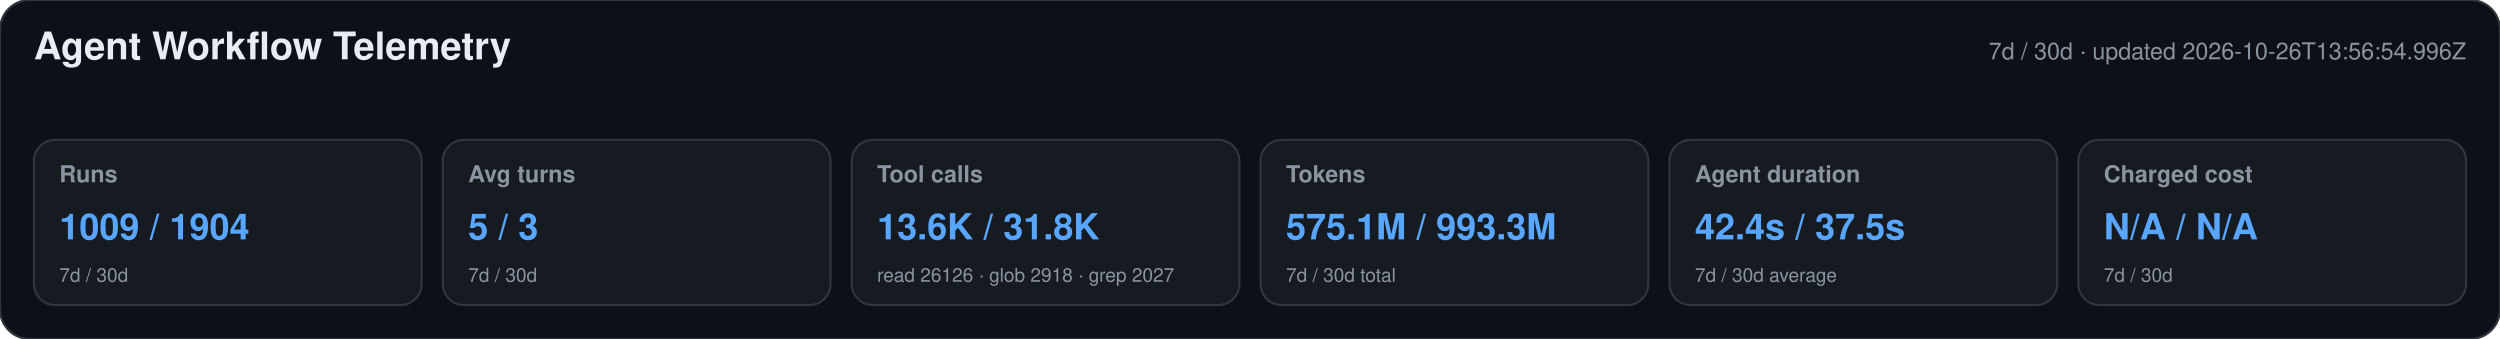
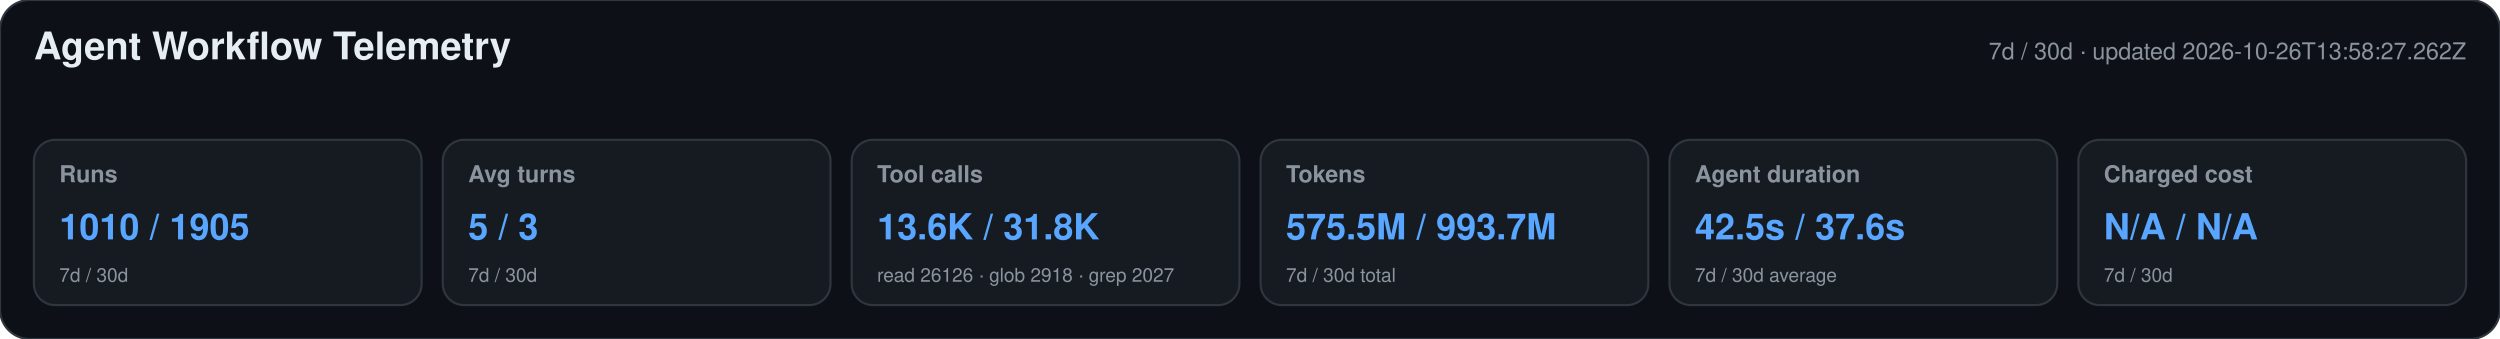
<svg xmlns="http://www.w3.org/2000/svg" width="1180" height="160" viewBox="0 0 1180 160" role="img" aria-labelledby="title desc">
  <style>text{font-family:-apple-system,BlinkMacSystemFont,"Segoe UI",Helvetica,Arial,sans-serif}.heading{font-size:18px;font-weight:650;fill:#e6edf3}.meta,.label,.secondary{fill:#8b949e}.meta,.label{font-size:11px}.label{font-weight:600}.primary{font-size:17px;font-weight:700;fill:#58a6ff}.secondary{font-size:9px}</style>
  <rect width="1180" height="160" rx="14" fill="#0d1117" stroke="#30363d" />
  <text x="16" y="28" class="heading">Agent Workflow Telemetry</text>
-   <text x="1164" y="28" text-anchor="end" class="meta">7d / 30d · updated 2026-10-26T13:56:54.996Z</text>
+   <text x="1164" y="28" text-anchor="end" class="meta">7d / 30d · updated 2026-10-26T13:58:27.262Z</text>
  <g>
    <rect x="16" y="66" width="183" height="78" rx="10" fill="#161b22" stroke="#30363d" />
    <text x="28" y="86" class="label">Runs</text>
-     <text x="28" y="113" class="primary">1009 / 1904</text>
+     <text x="28" y="113" class="primary">1010 / 1905</text>
    <text x="28" y="133" class="secondary">7d / 30d</text>
  </g>
  <g>
    <rect x="209" y="66" width="183" height="78" rx="10" fill="#161b22" stroke="#30363d" />
    <text x="221" y="86" class="label">Avg turns</text>
    <text x="221" y="113" class="primary">5 / 3</text>
    <text x="221" y="133" class="secondary">7d / 30d</text>
  </g>
  <g>
    <rect x="402" y="66" width="183" height="78" rx="10" fill="#161b22" stroke="#30363d" />
    <text x="414" y="86" class="label">Tool calls</text>
    <text x="414" y="113" class="primary">13.6K / 31.8K</text>
    <text x="414" y="133" class="secondary">read 26126 · glob 2918 · grep 2027</text>
  </g>
  <g>
    <rect x="595" y="66" width="183" height="78" rx="10" fill="#161b22" stroke="#30363d" />
    <text x="607" y="86" class="label">Tokens</text>
-     <text x="607" y="113" class="primary">575.1M / 993.3M</text>
+     <text x="607" y="113" class="primary">575.5M / 993.7M</text>
    <text x="607" y="133" class="secondary">7d / 30d total</text>
  </g>
  <g>
    <rect x="788" y="66" width="183" height="78" rx="10" fill="#161b22" stroke="#30363d" />
    <text x="800" y="86" class="label">Agent duration</text>
-     <text x="800" y="113" class="primary">42.4s / 37.5s</text>
+     <text x="800" y="113" class="primary">42.5s / 37.6s</text>
    <text x="800" y="133" class="secondary">7d / 30d average</text>
  </g>
  <g>
    <rect x="981" y="66" width="183" height="78" rx="10" fill="#161b22" stroke="#30363d" />
    <text x="993" y="86" class="label">Charged cost</text>
    <text x="993" y="113" class="primary">N/A / N/A</text>
    <text x="993" y="133" class="secondary">7d / 30d</text>
  </g>
</svg>
